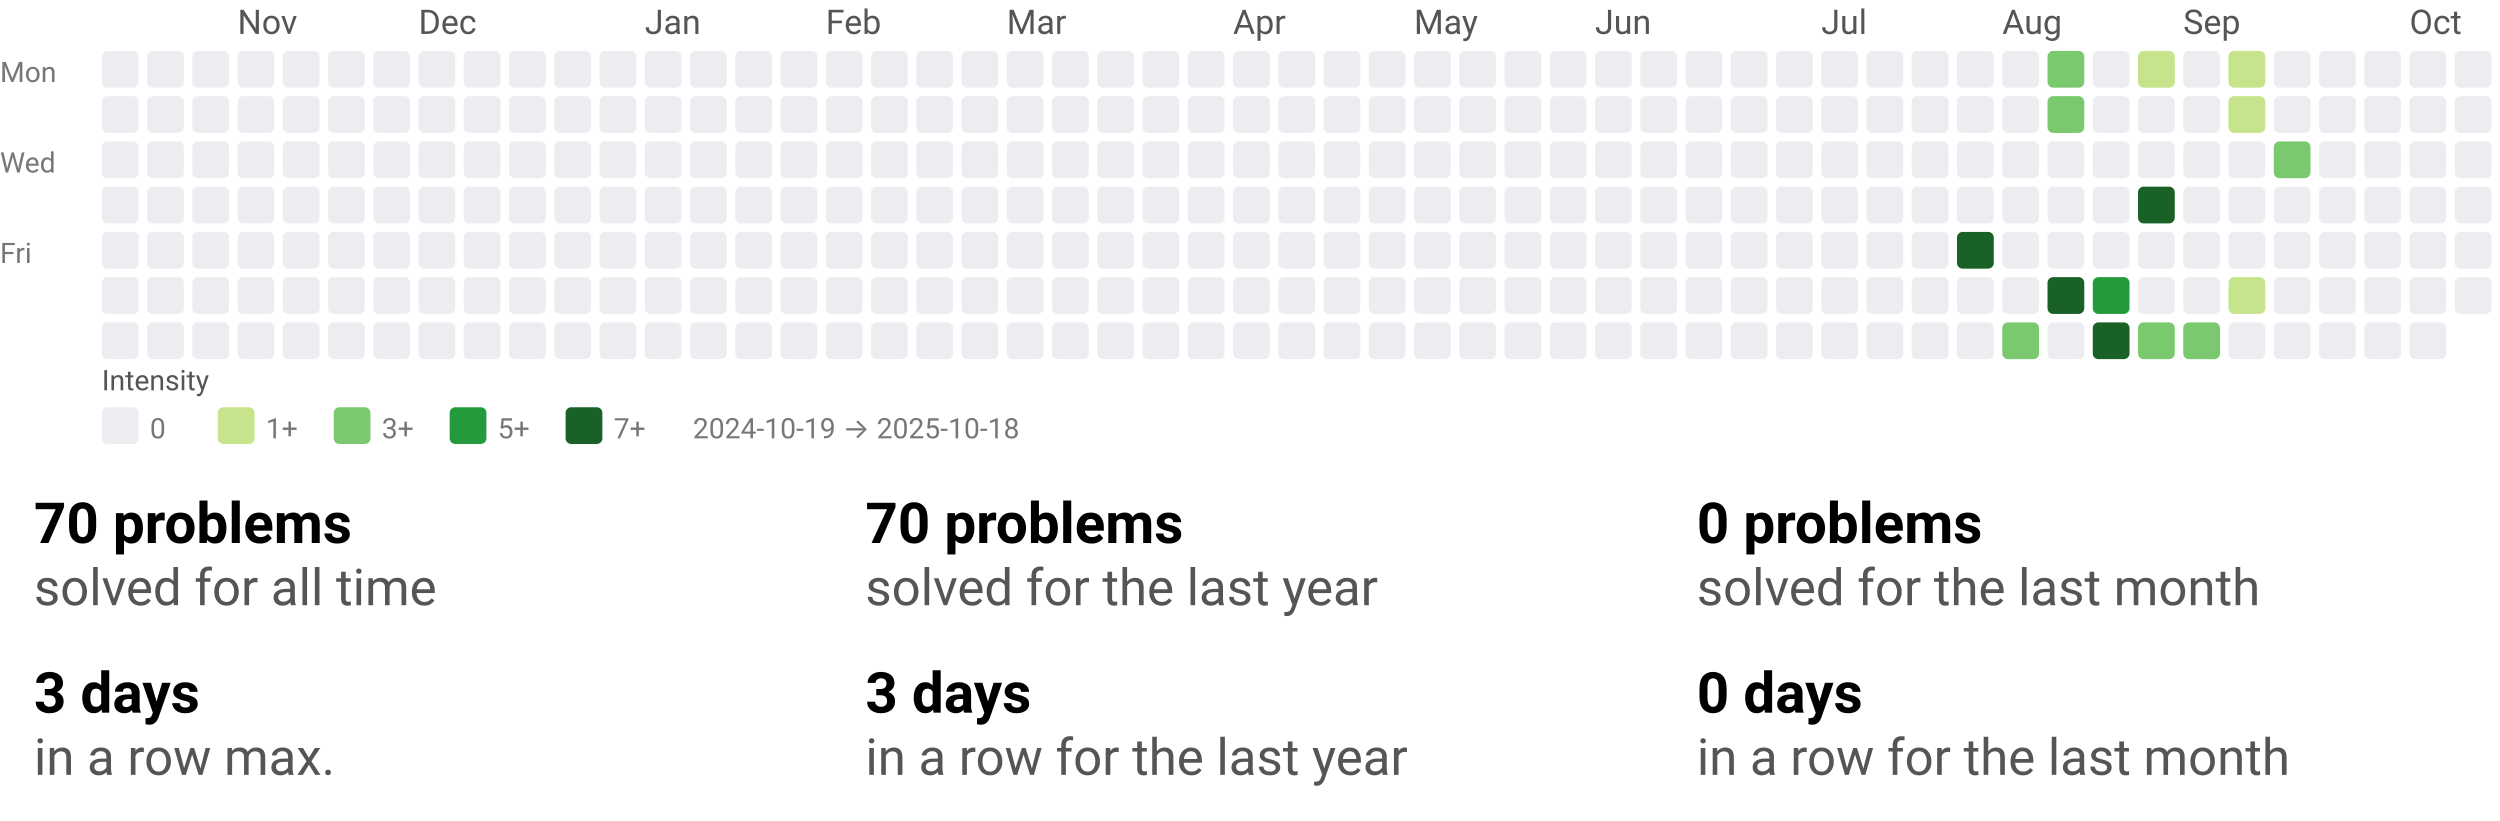
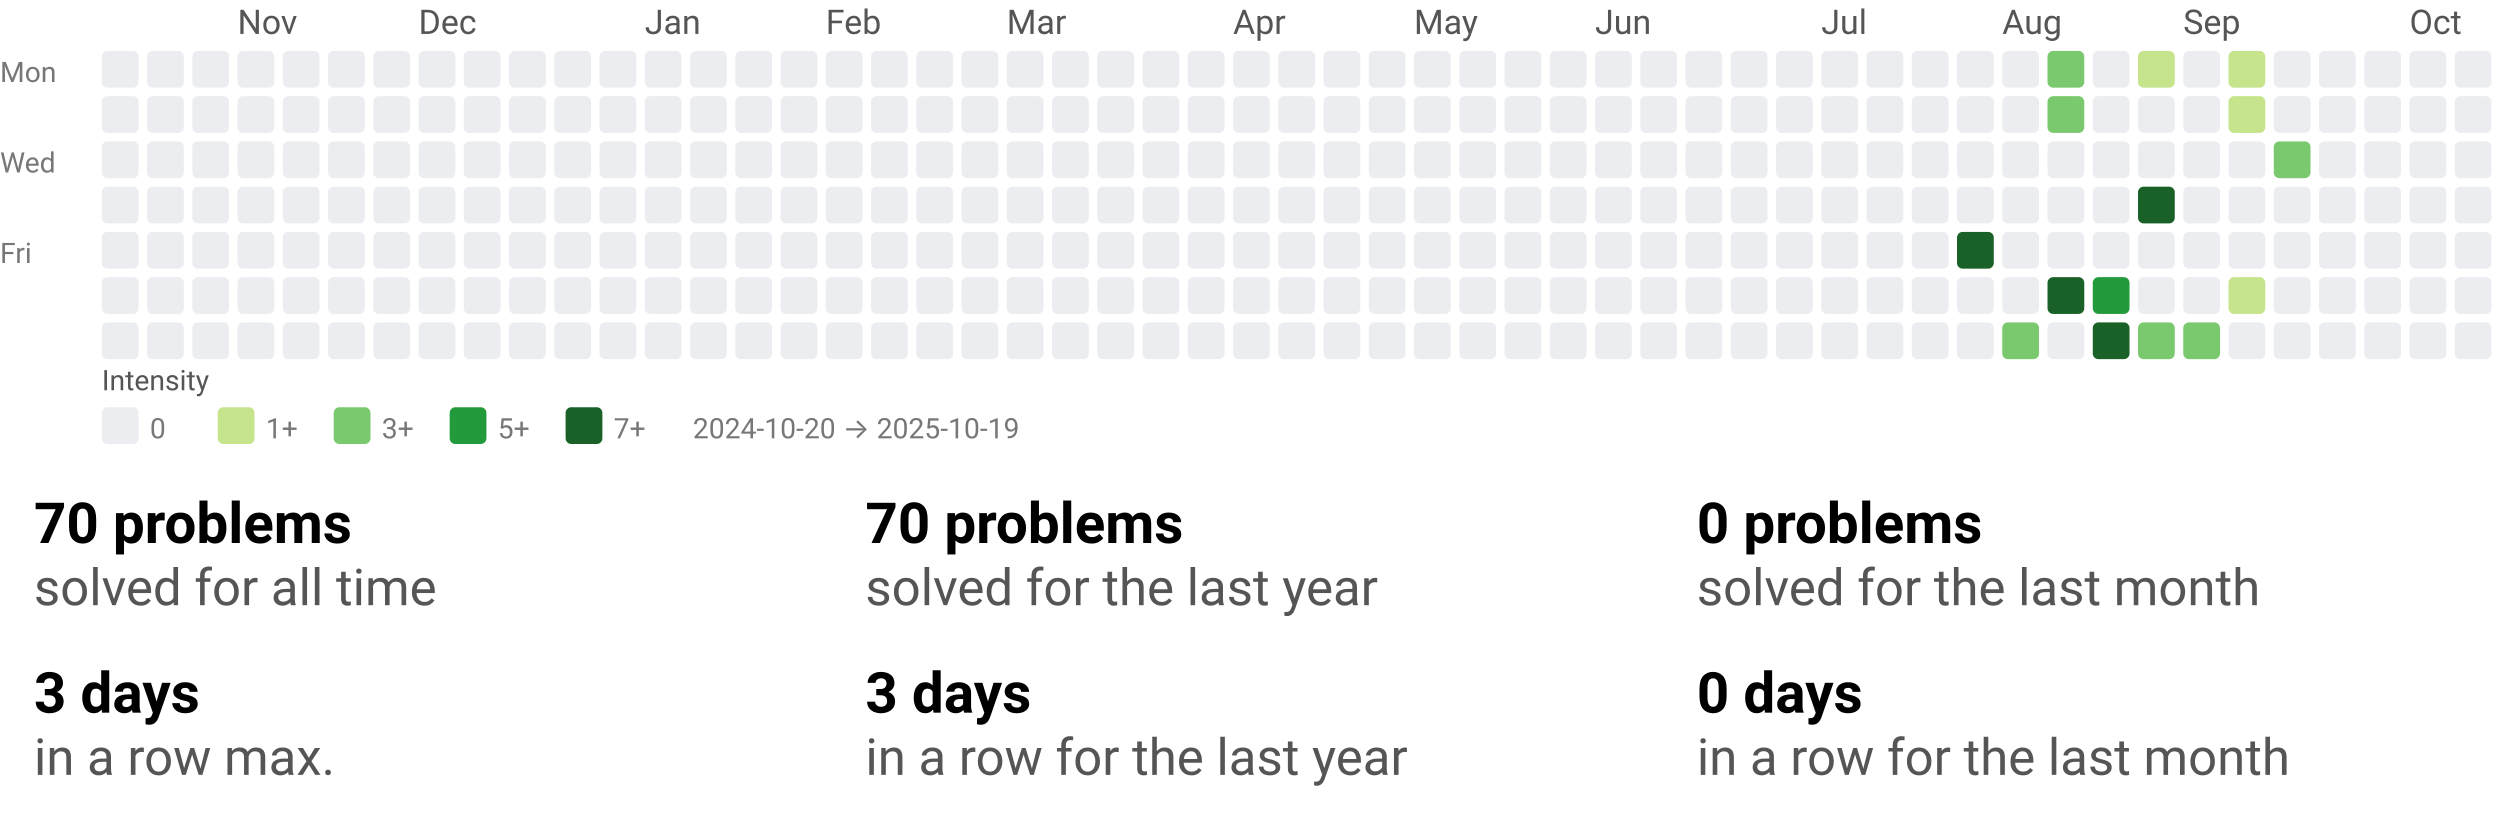
<svg xmlns="http://www.w3.org/2000/svg" width="884" height="290" viewBox="0 0 884 290" role="img" aria-labelledby="t d">
  <style>text{font-family:system-ui,-apple-system, Segoe UI, Roboto, Ubuntu, Cantarell, Noto Sans, sans-serif;}</style>
  <svg width="884" height="158" viewBox="0 0 884 158" role="img" aria-labelledby="title desc">
    <style>text{font-family:system-ui,-apple-system, Segoe UI, Roboto, Ubuntu, Cantarell, Noto Sans, sans-serif;}</style>
    <text x="84" y="12" fill="#555">Nov</text>
    <text x="148" y="12" fill="#555">Dec</text>
    <text x="228" y="12" fill="#555">Jan</text>
    <text x="292" y="12" fill="#555">Feb</text>
    <text x="356" y="12" fill="#555">Mar</text>
    <text x="436" y="12" fill="#555">Apr</text>
    <text x="500" y="12" fill="#555">May</text>
    <text x="564" y="12" fill="#555">Jun</text>
    <text x="644" y="12" fill="#555">Jul</text>
    <text x="708" y="12" fill="#555">Aug</text>
    <text x="772" y="12" fill="#555">Sep</text>
    <text x="852" y="12" fill="#555">Oct</text>
    <text x="0" y="29" font-size="10" fill="#777">Mon</text>
    <text x="0" y="61" font-size="10" fill="#777">Wed</text>
    <text x="0" y="93" font-size="10" fill="#777">Fri</text>
    <rect x="36" y="18" width="13" height="13" rx="2" ry="2" fill="#ebedf0" />
    <rect x="36" y="34" width="13" height="13" rx="2" ry="2" fill="#ebedf0" />
    <rect x="36" y="50" width="13" height="13" rx="2" ry="2" fill="#ebedf0" />
    <rect x="36" y="66" width="13" height="13" rx="2" ry="2" fill="#ebedf0" />
    <rect x="36" y="82" width="13" height="13" rx="2" ry="2" fill="#ebedf0" />
    <rect x="36" y="98" width="13" height="13" rx="2" ry="2" fill="#ebedf0" />
    <rect x="36" y="114" width="13" height="13" rx="2" ry="2" fill="#ebedf0" />
    <rect x="52" y="18" width="13" height="13" rx="2" ry="2" fill="#ebedf0" />
    <rect x="52" y="34" width="13" height="13" rx="2" ry="2" fill="#ebedf0" />
    <rect x="52" y="50" width="13" height="13" rx="2" ry="2" fill="#ebedf0" />
    <rect x="52" y="66" width="13" height="13" rx="2" ry="2" fill="#ebedf0" />
    <rect x="52" y="82" width="13" height="13" rx="2" ry="2" fill="#ebedf0" />
    <rect x="52" y="98" width="13" height="13" rx="2" ry="2" fill="#ebedf0" />
    <rect x="52" y="114" width="13" height="13" rx="2" ry="2" fill="#ebedf0" />
    <rect x="68" y="18" width="13" height="13" rx="2" ry="2" fill="#ebedf0" />
    <rect x="68" y="34" width="13" height="13" rx="2" ry="2" fill="#ebedf0" />
    <rect x="68" y="50" width="13" height="13" rx="2" ry="2" fill="#ebedf0" />
    <rect x="68" y="66" width="13" height="13" rx="2" ry="2" fill="#ebedf0" />
    <rect x="68" y="82" width="13" height="13" rx="2" ry="2" fill="#ebedf0" />
    <rect x="68" y="98" width="13" height="13" rx="2" ry="2" fill="#ebedf0" />
    <rect x="68" y="114" width="13" height="13" rx="2" ry="2" fill="#ebedf0" />
    <rect x="84" y="18" width="13" height="13" rx="2" ry="2" fill="#ebedf0" />
    <rect x="84" y="34" width="13" height="13" rx="2" ry="2" fill="#ebedf0" />
    <rect x="84" y="50" width="13" height="13" rx="2" ry="2" fill="#ebedf0" />
    <rect x="84" y="66" width="13" height="13" rx="2" ry="2" fill="#ebedf0" />
    <rect x="84" y="82" width="13" height="13" rx="2" ry="2" fill="#ebedf0" />
    <rect x="84" y="98" width="13" height="13" rx="2" ry="2" fill="#ebedf0" />
    <rect x="84" y="114" width="13" height="13" rx="2" ry="2" fill="#ebedf0" />
    <rect x="100" y="18" width="13" height="13" rx="2" ry="2" fill="#ebedf0" />
    <rect x="100" y="34" width="13" height="13" rx="2" ry="2" fill="#ebedf0" />
    <rect x="100" y="50" width="13" height="13" rx="2" ry="2" fill="#ebedf0" />
    <rect x="100" y="66" width="13" height="13" rx="2" ry="2" fill="#ebedf0" />
    <rect x="100" y="82" width="13" height="13" rx="2" ry="2" fill="#ebedf0" />
    <rect x="100" y="98" width="13" height="13" rx="2" ry="2" fill="#ebedf0" />
    <rect x="100" y="114" width="13" height="13" rx="2" ry="2" fill="#ebedf0" />
    <rect x="116" y="18" width="13" height="13" rx="2" ry="2" fill="#ebedf0" />
    <rect x="116" y="34" width="13" height="13" rx="2" ry="2" fill="#ebedf0" />
    <rect x="116" y="50" width="13" height="13" rx="2" ry="2" fill="#ebedf0" />
    <rect x="116" y="66" width="13" height="13" rx="2" ry="2" fill="#ebedf0" />
    <rect x="116" y="82" width="13" height="13" rx="2" ry="2" fill="#ebedf0" />
    <rect x="116" y="98" width="13" height="13" rx="2" ry="2" fill="#ebedf0" />
    <rect x="116" y="114" width="13" height="13" rx="2" ry="2" fill="#ebedf0" />
    <rect x="132" y="18" width="13" height="13" rx="2" ry="2" fill="#ebedf0" />
    <rect x="132" y="34" width="13" height="13" rx="2" ry="2" fill="#ebedf0" />
    <rect x="132" y="50" width="13" height="13" rx="2" ry="2" fill="#ebedf0" />
    <rect x="132" y="66" width="13" height="13" rx="2" ry="2" fill="#ebedf0" />
    <rect x="132" y="82" width="13" height="13" rx="2" ry="2" fill="#ebedf0" />
    <rect x="132" y="98" width="13" height="13" rx="2" ry="2" fill="#ebedf0" />
    <rect x="132" y="114" width="13" height="13" rx="2" ry="2" fill="#ebedf0" />
    <rect x="148" y="18" width="13" height="13" rx="2" ry="2" fill="#ebedf0" />
    <rect x="148" y="34" width="13" height="13" rx="2" ry="2" fill="#ebedf0" />
    <rect x="148" y="50" width="13" height="13" rx="2" ry="2" fill="#ebedf0" />
    <rect x="148" y="66" width="13" height="13" rx="2" ry="2" fill="#ebedf0" />
    <rect x="148" y="82" width="13" height="13" rx="2" ry="2" fill="#ebedf0" />
    <rect x="148" y="98" width="13" height="13" rx="2" ry="2" fill="#ebedf0" />
    <rect x="148" y="114" width="13" height="13" rx="2" ry="2" fill="#ebedf0" />
    <rect x="164" y="18" width="13" height="13" rx="2" ry="2" fill="#ebedf0" />
    <rect x="164" y="34" width="13" height="13" rx="2" ry="2" fill="#ebedf0" />
    <rect x="164" y="50" width="13" height="13" rx="2" ry="2" fill="#ebedf0" />
    <rect x="164" y="66" width="13" height="13" rx="2" ry="2" fill="#ebedf0" />
    <rect x="164" y="82" width="13" height="13" rx="2" ry="2" fill="#ebedf0" />
    <rect x="164" y="98" width="13" height="13" rx="2" ry="2" fill="#ebedf0" />
    <rect x="164" y="114" width="13" height="13" rx="2" ry="2" fill="#ebedf0" />
    <rect x="180" y="18" width="13" height="13" rx="2" ry="2" fill="#ebedf0" />
    <rect x="180" y="34" width="13" height="13" rx="2" ry="2" fill="#ebedf0" />
    <rect x="180" y="50" width="13" height="13" rx="2" ry="2" fill="#ebedf0" />
    <rect x="180" y="66" width="13" height="13" rx="2" ry="2" fill="#ebedf0" />
    <rect x="180" y="82" width="13" height="13" rx="2" ry="2" fill="#ebedf0" />
    <rect x="180" y="98" width="13" height="13" rx="2" ry="2" fill="#ebedf0" />
    <rect x="180" y="114" width="13" height="13" rx="2" ry="2" fill="#ebedf0" />
    <rect x="196" y="18" width="13" height="13" rx="2" ry="2" fill="#ebedf0" />
    <rect x="196" y="34" width="13" height="13" rx="2" ry="2" fill="#ebedf0" />
    <rect x="196" y="50" width="13" height="13" rx="2" ry="2" fill="#ebedf0" />
    <rect x="196" y="66" width="13" height="13" rx="2" ry="2" fill="#ebedf0" />
    <rect x="196" y="82" width="13" height="13" rx="2" ry="2" fill="#ebedf0" />
    <rect x="196" y="98" width="13" height="13" rx="2" ry="2" fill="#ebedf0" />
    <rect x="196" y="114" width="13" height="13" rx="2" ry="2" fill="#ebedf0" />
    <rect x="212" y="18" width="13" height="13" rx="2" ry="2" fill="#ebedf0" />
    <rect x="212" y="34" width="13" height="13" rx="2" ry="2" fill="#ebedf0" />
    <rect x="212" y="50" width="13" height="13" rx="2" ry="2" fill="#ebedf0" />
    <rect x="212" y="66" width="13" height="13" rx="2" ry="2" fill="#ebedf0" />
    <rect x="212" y="82" width="13" height="13" rx="2" ry="2" fill="#ebedf0" />
    <rect x="212" y="98" width="13" height="13" rx="2" ry="2" fill="#ebedf0" />
    <rect x="212" y="114" width="13" height="13" rx="2" ry="2" fill="#ebedf0" />
    <rect x="228" y="18" width="13" height="13" rx="2" ry="2" fill="#ebedf0" />
    <rect x="228" y="34" width="13" height="13" rx="2" ry="2" fill="#ebedf0" />
    <rect x="228" y="50" width="13" height="13" rx="2" ry="2" fill="#ebedf0" />
    <rect x="228" y="66" width="13" height="13" rx="2" ry="2" fill="#ebedf0" />
    <rect x="228" y="82" width="13" height="13" rx="2" ry="2" fill="#ebedf0" />
    <rect x="228" y="98" width="13" height="13" rx="2" ry="2" fill="#ebedf0" />
    <rect x="228" y="114" width="13" height="13" rx="2" ry="2" fill="#ebedf0" />
    <rect x="244" y="18" width="13" height="13" rx="2" ry="2" fill="#ebedf0" />
    <rect x="244" y="34" width="13" height="13" rx="2" ry="2" fill="#ebedf0" />
    <rect x="244" y="50" width="13" height="13" rx="2" ry="2" fill="#ebedf0" />
    <rect x="244" y="66" width="13" height="13" rx="2" ry="2" fill="#ebedf0" />
    <rect x="244" y="82" width="13" height="13" rx="2" ry="2" fill="#ebedf0" />
    <rect x="244" y="98" width="13" height="13" rx="2" ry="2" fill="#ebedf0" />
    <rect x="244" y="114" width="13" height="13" rx="2" ry="2" fill="#ebedf0" />
    <rect x="260" y="18" width="13" height="13" rx="2" ry="2" fill="#ebedf0" />
    <rect x="260" y="34" width="13" height="13" rx="2" ry="2" fill="#ebedf0" />
    <rect x="260" y="50" width="13" height="13" rx="2" ry="2" fill="#ebedf0" />
    <rect x="260" y="66" width="13" height="13" rx="2" ry="2" fill="#ebedf0" />
    <rect x="260" y="82" width="13" height="13" rx="2" ry="2" fill="#ebedf0" />
    <rect x="260" y="98" width="13" height="13" rx="2" ry="2" fill="#ebedf0" />
    <rect x="260" y="114" width="13" height="13" rx="2" ry="2" fill="#ebedf0" />
    <rect x="276" y="18" width="13" height="13" rx="2" ry="2" fill="#ebedf0" />
    <rect x="276" y="34" width="13" height="13" rx="2" ry="2" fill="#ebedf0" />
    <rect x="276" y="50" width="13" height="13" rx="2" ry="2" fill="#ebedf0" />
    <rect x="276" y="66" width="13" height="13" rx="2" ry="2" fill="#ebedf0" />
    <rect x="276" y="82" width="13" height="13" rx="2" ry="2" fill="#ebedf0" />
    <rect x="276" y="98" width="13" height="13" rx="2" ry="2" fill="#ebedf0" />
    <rect x="276" y="114" width="13" height="13" rx="2" ry="2" fill="#ebedf0" />
    <rect x="292" y="18" width="13" height="13" rx="2" ry="2" fill="#ebedf0" />
    <rect x="292" y="34" width="13" height="13" rx="2" ry="2" fill="#ebedf0" />
    <rect x="292" y="50" width="13" height="13" rx="2" ry="2" fill="#ebedf0" />
    <rect x="292" y="66" width="13" height="13" rx="2" ry="2" fill="#ebedf0" />
    <rect x="292" y="82" width="13" height="13" rx="2" ry="2" fill="#ebedf0" />
    <rect x="292" y="98" width="13" height="13" rx="2" ry="2" fill="#ebedf0" />
    <rect x="292" y="114" width="13" height="13" rx="2" ry="2" fill="#ebedf0" />
    <rect x="308" y="18" width="13" height="13" rx="2" ry="2" fill="#ebedf0" />
    <rect x="308" y="34" width="13" height="13" rx="2" ry="2" fill="#ebedf0" />
    <rect x="308" y="50" width="13" height="13" rx="2" ry="2" fill="#ebedf0" />
    <rect x="308" y="66" width="13" height="13" rx="2" ry="2" fill="#ebedf0" />
    <rect x="308" y="82" width="13" height="13" rx="2" ry="2" fill="#ebedf0" />
    <rect x="308" y="98" width="13" height="13" rx="2" ry="2" fill="#ebedf0" />
    <rect x="308" y="114" width="13" height="13" rx="2" ry="2" fill="#ebedf0" />
    <rect x="324" y="18" width="13" height="13" rx="2" ry="2" fill="#ebedf0" />
    <rect x="324" y="34" width="13" height="13" rx="2" ry="2" fill="#ebedf0" />
    <rect x="324" y="50" width="13" height="13" rx="2" ry="2" fill="#ebedf0" />
    <rect x="324" y="66" width="13" height="13" rx="2" ry="2" fill="#ebedf0" />
    <rect x="324" y="82" width="13" height="13" rx="2" ry="2" fill="#ebedf0" />
    <rect x="324" y="98" width="13" height="13" rx="2" ry="2" fill="#ebedf0" />
    <rect x="324" y="114" width="13" height="13" rx="2" ry="2" fill="#ebedf0" />
    <rect x="340" y="18" width="13" height="13" rx="2" ry="2" fill="#ebedf0" />
    <rect x="340" y="34" width="13" height="13" rx="2" ry="2" fill="#ebedf0" />
    <rect x="340" y="50" width="13" height="13" rx="2" ry="2" fill="#ebedf0" />
    <rect x="340" y="66" width="13" height="13" rx="2" ry="2" fill="#ebedf0" />
    <rect x="340" y="82" width="13" height="13" rx="2" ry="2" fill="#ebedf0" />
    <rect x="340" y="98" width="13" height="13" rx="2" ry="2" fill="#ebedf0" />
    <rect x="340" y="114" width="13" height="13" rx="2" ry="2" fill="#ebedf0" />
    <rect x="356" y="18" width="13" height="13" rx="2" ry="2" fill="#ebedf0" />
    <rect x="356" y="34" width="13" height="13" rx="2" ry="2" fill="#ebedf0" />
    <rect x="356" y="50" width="13" height="13" rx="2" ry="2" fill="#ebedf0" />
    <rect x="356" y="66" width="13" height="13" rx="2" ry="2" fill="#ebedf0" />
    <rect x="356" y="82" width="13" height="13" rx="2" ry="2" fill="#ebedf0" />
    <rect x="356" y="98" width="13" height="13" rx="2" ry="2" fill="#ebedf0" />
    <rect x="356" y="114" width="13" height="13" rx="2" ry="2" fill="#ebedf0" />
    <rect x="372" y="18" width="13" height="13" rx="2" ry="2" fill="#ebedf0" />
    <rect x="372" y="34" width="13" height="13" rx="2" ry="2" fill="#ebedf0" />
    <rect x="372" y="50" width="13" height="13" rx="2" ry="2" fill="#ebedf0" />
    <rect x="372" y="66" width="13" height="13" rx="2" ry="2" fill="#ebedf0" />
    <rect x="372" y="82" width="13" height="13" rx="2" ry="2" fill="#ebedf0" />
    <rect x="372" y="98" width="13" height="13" rx="2" ry="2" fill="#ebedf0" />
    <rect x="372" y="114" width="13" height="13" rx="2" ry="2" fill="#ebedf0" />
    <rect x="388" y="18" width="13" height="13" rx="2" ry="2" fill="#ebedf0" />
    <rect x="388" y="34" width="13" height="13" rx="2" ry="2" fill="#ebedf0" />
    <rect x="388" y="50" width="13" height="13" rx="2" ry="2" fill="#ebedf0" />
    <rect x="388" y="66" width="13" height="13" rx="2" ry="2" fill="#ebedf0" />
    <rect x="388" y="82" width="13" height="13" rx="2" ry="2" fill="#ebedf0" />
    <rect x="388" y="98" width="13" height="13" rx="2" ry="2" fill="#ebedf0" />
    <rect x="388" y="114" width="13" height="13" rx="2" ry="2" fill="#ebedf0" />
    <rect x="404" y="18" width="13" height="13" rx="2" ry="2" fill="#ebedf0" />
    <rect x="404" y="34" width="13" height="13" rx="2" ry="2" fill="#ebedf0" />
    <rect x="404" y="50" width="13" height="13" rx="2" ry="2" fill="#ebedf0" />
    <rect x="404" y="66" width="13" height="13" rx="2" ry="2" fill="#ebedf0" />
    <rect x="404" y="82" width="13" height="13" rx="2" ry="2" fill="#ebedf0" />
    <rect x="404" y="98" width="13" height="13" rx="2" ry="2" fill="#ebedf0" />
    <rect x="404" y="114" width="13" height="13" rx="2" ry="2" fill="#ebedf0" />
    <rect x="420" y="18" width="13" height="13" rx="2" ry="2" fill="#ebedf0" />
    <rect x="420" y="34" width="13" height="13" rx="2" ry="2" fill="#ebedf0" />
    <rect x="420" y="50" width="13" height="13" rx="2" ry="2" fill="#ebedf0" />
    <rect x="420" y="66" width="13" height="13" rx="2" ry="2" fill="#ebedf0" />
    <rect x="420" y="82" width="13" height="13" rx="2" ry="2" fill="#ebedf0" />
    <rect x="420" y="98" width="13" height="13" rx="2" ry="2" fill="#ebedf0" />
    <rect x="420" y="114" width="13" height="13" rx="2" ry="2" fill="#ebedf0" />
    <rect x="436" y="18" width="13" height="13" rx="2" ry="2" fill="#ebedf0" />
    <rect x="436" y="34" width="13" height="13" rx="2" ry="2" fill="#ebedf0" />
    <rect x="436" y="50" width="13" height="13" rx="2" ry="2" fill="#ebedf0" />
    <rect x="436" y="66" width="13" height="13" rx="2" ry="2" fill="#ebedf0" />
    <rect x="436" y="82" width="13" height="13" rx="2" ry="2" fill="#ebedf0" />
    <rect x="436" y="98" width="13" height="13" rx="2" ry="2" fill="#ebedf0" />
    <rect x="436" y="114" width="13" height="13" rx="2" ry="2" fill="#ebedf0" />
    <rect x="452" y="18" width="13" height="13" rx="2" ry="2" fill="#ebedf0" />
    <rect x="452" y="34" width="13" height="13" rx="2" ry="2" fill="#ebedf0" />
    <rect x="452" y="50" width="13" height="13" rx="2" ry="2" fill="#ebedf0" />
    <rect x="452" y="66" width="13" height="13" rx="2" ry="2" fill="#ebedf0" />
    <rect x="452" y="82" width="13" height="13" rx="2" ry="2" fill="#ebedf0" />
    <rect x="452" y="98" width="13" height="13" rx="2" ry="2" fill="#ebedf0" />
    <rect x="452" y="114" width="13" height="13" rx="2" ry="2" fill="#ebedf0" />
    <rect x="468" y="18" width="13" height="13" rx="2" ry="2" fill="#ebedf0" />
    <rect x="468" y="34" width="13" height="13" rx="2" ry="2" fill="#ebedf0" />
    <rect x="468" y="50" width="13" height="13" rx="2" ry="2" fill="#ebedf0" />
    <rect x="468" y="66" width="13" height="13" rx="2" ry="2" fill="#ebedf0" />
    <rect x="468" y="82" width="13" height="13" rx="2" ry="2" fill="#ebedf0" />
    <rect x="468" y="98" width="13" height="13" rx="2" ry="2" fill="#ebedf0" />
    <rect x="468" y="114" width="13" height="13" rx="2" ry="2" fill="#ebedf0" />
    <rect x="484" y="18" width="13" height="13" rx="2" ry="2" fill="#ebedf0" />
    <rect x="484" y="34" width="13" height="13" rx="2" ry="2" fill="#ebedf0" />
    <rect x="484" y="50" width="13" height="13" rx="2" ry="2" fill="#ebedf0" />
    <rect x="484" y="66" width="13" height="13" rx="2" ry="2" fill="#ebedf0" />
    <rect x="484" y="82" width="13" height="13" rx="2" ry="2" fill="#ebedf0" />
    <rect x="484" y="98" width="13" height="13" rx="2" ry="2" fill="#ebedf0" />
    <rect x="484" y="114" width="13" height="13" rx="2" ry="2" fill="#ebedf0" />
    <rect x="500" y="18" width="13" height="13" rx="2" ry="2" fill="#ebedf0" />
    <rect x="500" y="34" width="13" height="13" rx="2" ry="2" fill="#ebedf0" />
    <rect x="500" y="50" width="13" height="13" rx="2" ry="2" fill="#ebedf0" />
    <rect x="500" y="66" width="13" height="13" rx="2" ry="2" fill="#ebedf0" />
    <rect x="500" y="82" width="13" height="13" rx="2" ry="2" fill="#ebedf0" />
    <rect x="500" y="98" width="13" height="13" rx="2" ry="2" fill="#ebedf0" />
    <rect x="500" y="114" width="13" height="13" rx="2" ry="2" fill="#ebedf0" />
    <rect x="516" y="18" width="13" height="13" rx="2" ry="2" fill="#ebedf0" />
    <rect x="516" y="34" width="13" height="13" rx="2" ry="2" fill="#ebedf0" />
    <rect x="516" y="50" width="13" height="13" rx="2" ry="2" fill="#ebedf0" />
    <rect x="516" y="66" width="13" height="13" rx="2" ry="2" fill="#ebedf0" />
    <rect x="516" y="82" width="13" height="13" rx="2" ry="2" fill="#ebedf0" />
    <rect x="516" y="98" width="13" height="13" rx="2" ry="2" fill="#ebedf0" />
    <rect x="516" y="114" width="13" height="13" rx="2" ry="2" fill="#ebedf0" />
    <rect x="532" y="18" width="13" height="13" rx="2" ry="2" fill="#ebedf0" />
    <rect x="532" y="34" width="13" height="13" rx="2" ry="2" fill="#ebedf0" />
    <rect x="532" y="50" width="13" height="13" rx="2" ry="2" fill="#ebedf0" />
    <rect x="532" y="66" width="13" height="13" rx="2" ry="2" fill="#ebedf0" />
    <rect x="532" y="82" width="13" height="13" rx="2" ry="2" fill="#ebedf0" />
    <rect x="532" y="98" width="13" height="13" rx="2" ry="2" fill="#ebedf0" />
    <rect x="532" y="114" width="13" height="13" rx="2" ry="2" fill="#ebedf0" />
    <rect x="548" y="18" width="13" height="13" rx="2" ry="2" fill="#ebedf0" />
    <rect x="548" y="34" width="13" height="13" rx="2" ry="2" fill="#ebedf0" />
    <rect x="548" y="50" width="13" height="13" rx="2" ry="2" fill="#ebedf0" />
    <rect x="548" y="66" width="13" height="13" rx="2" ry="2" fill="#ebedf0" />
    <rect x="548" y="82" width="13" height="13" rx="2" ry="2" fill="#ebedf0" />
    <rect x="548" y="98" width="13" height="13" rx="2" ry="2" fill="#ebedf0" />
    <rect x="548" y="114" width="13" height="13" rx="2" ry="2" fill="#ebedf0" />
    <rect x="564" y="18" width="13" height="13" rx="2" ry="2" fill="#ebedf0" />
    <rect x="564" y="34" width="13" height="13" rx="2" ry="2" fill="#ebedf0" />
    <rect x="564" y="50" width="13" height="13" rx="2" ry="2" fill="#ebedf0" />
    <rect x="564" y="66" width="13" height="13" rx="2" ry="2" fill="#ebedf0" />
    <rect x="564" y="82" width="13" height="13" rx="2" ry="2" fill="#ebedf0" />
    <rect x="564" y="98" width="13" height="13" rx="2" ry="2" fill="#ebedf0" />
    <rect x="564" y="114" width="13" height="13" rx="2" ry="2" fill="#ebedf0" />
    <rect x="580" y="18" width="13" height="13" rx="2" ry="2" fill="#ebedf0" />
    <rect x="580" y="34" width="13" height="13" rx="2" ry="2" fill="#ebedf0" />
    <rect x="580" y="50" width="13" height="13" rx="2" ry="2" fill="#ebedf0" />
    <rect x="580" y="66" width="13" height="13" rx="2" ry="2" fill="#ebedf0" />
    <rect x="580" y="82" width="13" height="13" rx="2" ry="2" fill="#ebedf0" />
    <rect x="580" y="98" width="13" height="13" rx="2" ry="2" fill="#ebedf0" />
    <rect x="580" y="114" width="13" height="13" rx="2" ry="2" fill="#ebedf0" />
    <rect x="596" y="18" width="13" height="13" rx="2" ry="2" fill="#ebedf0" />
    <rect x="596" y="34" width="13" height="13" rx="2" ry="2" fill="#ebedf0" />
    <rect x="596" y="50" width="13" height="13" rx="2" ry="2" fill="#ebedf0" />
    <rect x="596" y="66" width="13" height="13" rx="2" ry="2" fill="#ebedf0" />
    <rect x="596" y="82" width="13" height="13" rx="2" ry="2" fill="#ebedf0" />
    <rect x="596" y="98" width="13" height="13" rx="2" ry="2" fill="#ebedf0" />
    <rect x="596" y="114" width="13" height="13" rx="2" ry="2" fill="#ebedf0" />
    <rect x="612" y="18" width="13" height="13" rx="2" ry="2" fill="#ebedf0" />
    <rect x="612" y="34" width="13" height="13" rx="2" ry="2" fill="#ebedf0" />
    <rect x="612" y="50" width="13" height="13" rx="2" ry="2" fill="#ebedf0" />
    <rect x="612" y="66" width="13" height="13" rx="2" ry="2" fill="#ebedf0" />
    <rect x="612" y="82" width="13" height="13" rx="2" ry="2" fill="#ebedf0" />
    <rect x="612" y="98" width="13" height="13" rx="2" ry="2" fill="#ebedf0" />
    <rect x="612" y="114" width="13" height="13" rx="2" ry="2" fill="#ebedf0" />
    <rect x="628" y="18" width="13" height="13" rx="2" ry="2" fill="#ebedf0" />
    <rect x="628" y="34" width="13" height="13" rx="2" ry="2" fill="#ebedf0" />
    <rect x="628" y="50" width="13" height="13" rx="2" ry="2" fill="#ebedf0" />
    <rect x="628" y="66" width="13" height="13" rx="2" ry="2" fill="#ebedf0" />
    <rect x="628" y="82" width="13" height="13" rx="2" ry="2" fill="#ebedf0" />
    <rect x="628" y="98" width="13" height="13" rx="2" ry="2" fill="#ebedf0" />
    <rect x="628" y="114" width="13" height="13" rx="2" ry="2" fill="#ebedf0" />
    <rect x="644" y="18" width="13" height="13" rx="2" ry="2" fill="#ebedf0" />
    <rect x="644" y="34" width="13" height="13" rx="2" ry="2" fill="#ebedf0" />
    <rect x="644" y="50" width="13" height="13" rx="2" ry="2" fill="#ebedf0" />
    <rect x="644" y="66" width="13" height="13" rx="2" ry="2" fill="#ebedf0" />
    <rect x="644" y="82" width="13" height="13" rx="2" ry="2" fill="#ebedf0" />
    <rect x="644" y="98" width="13" height="13" rx="2" ry="2" fill="#ebedf0" />
    <rect x="644" y="114" width="13" height="13" rx="2" ry="2" fill="#ebedf0" />
    <rect x="660" y="18" width="13" height="13" rx="2" ry="2" fill="#ebedf0" />
    <rect x="660" y="34" width="13" height="13" rx="2" ry="2" fill="#ebedf0" />
    <rect x="660" y="50" width="13" height="13" rx="2" ry="2" fill="#ebedf0" />
    <rect x="660" y="66" width="13" height="13" rx="2" ry="2" fill="#ebedf0" />
    <rect x="660" y="82" width="13" height="13" rx="2" ry="2" fill="#ebedf0" />
    <rect x="660" y="98" width="13" height="13" rx="2" ry="2" fill="#ebedf0" />
    <rect x="660" y="114" width="13" height="13" rx="2" ry="2" fill="#ebedf0" />
    <rect x="676" y="18" width="13" height="13" rx="2" ry="2" fill="#ebedf0" />
    <rect x="676" y="34" width="13" height="13" rx="2" ry="2" fill="#ebedf0" />
    <rect x="676" y="50" width="13" height="13" rx="2" ry="2" fill="#ebedf0" />
    <rect x="676" y="66" width="13" height="13" rx="2" ry="2" fill="#ebedf0" />
    <rect x="676" y="82" width="13" height="13" rx="2" ry="2" fill="#ebedf0" />
    <rect x="676" y="98" width="13" height="13" rx="2" ry="2" fill="#ebedf0" />
    <rect x="676" y="114" width="13" height="13" rx="2" ry="2" fill="#ebedf0" />
    <rect x="692" y="18" width="13" height="13" rx="2" ry="2" fill="#ebedf0" />
    <rect x="692" y="34" width="13" height="13" rx="2" ry="2" fill="#ebedf0" />
    <rect x="692" y="50" width="13" height="13" rx="2" ry="2" fill="#ebedf0" />
    <rect x="692" y="66" width="13" height="13" rx="2" ry="2" fill="#ebedf0" />
    <rect x="692" y="82" width="13" height="13" rx="2" ry="2" fill="#196127" />
    <rect x="692" y="98" width="13" height="13" rx="2" ry="2" fill="#ebedf0" />
    <rect x="692" y="114" width="13" height="13" rx="2" ry="2" fill="#ebedf0" />
    <rect x="708" y="18" width="13" height="13" rx="2" ry="2" fill="#ebedf0" />
    <rect x="708" y="34" width="13" height="13" rx="2" ry="2" fill="#ebedf0" />
    <rect x="708" y="50" width="13" height="13" rx="2" ry="2" fill="#ebedf0" />
    <rect x="708" y="66" width="13" height="13" rx="2" ry="2" fill="#ebedf0" />
    <rect x="708" y="82" width="13" height="13" rx="2" ry="2" fill="#ebedf0" />
    <rect x="708" y="98" width="13" height="13" rx="2" ry="2" fill="#ebedf0" />
    <rect x="708" y="114" width="13" height="13" rx="2" ry="2" fill="#7bc96f" />
    <rect x="724" y="18" width="13" height="13" rx="2" ry="2" fill="#7bc96f" />
    <rect x="724" y="34" width="13" height="13" rx="2" ry="2" fill="#7bc96f" />
    <rect x="724" y="50" width="13" height="13" rx="2" ry="2" fill="#ebedf0" />
    <rect x="724" y="66" width="13" height="13" rx="2" ry="2" fill="#ebedf0" />
    <rect x="724" y="82" width="13" height="13" rx="2" ry="2" fill="#ebedf0" />
    <rect x="724" y="98" width="13" height="13" rx="2" ry="2" fill="#196127" />
    <rect x="724" y="114" width="13" height="13" rx="2" ry="2" fill="#ebedf0" />
    <rect x="740" y="18" width="13" height="13" rx="2" ry="2" fill="#ebedf0" />
    <rect x="740" y="34" width="13" height="13" rx="2" ry="2" fill="#ebedf0" />
    <rect x="740" y="50" width="13" height="13" rx="2" ry="2" fill="#ebedf0" />
    <rect x="740" y="66" width="13" height="13" rx="2" ry="2" fill="#ebedf0" />
    <rect x="740" y="82" width="13" height="13" rx="2" ry="2" fill="#ebedf0" />
    <rect x="740" y="98" width="13" height="13" rx="2" ry="2" fill="#239a3b" />
    <rect x="740" y="114" width="13" height="13" rx="2" ry="2" fill="#196127" />
    <rect x="756" y="18" width="13" height="13" rx="2" ry="2" fill="#c6e48b" />
    <rect x="756" y="34" width="13" height="13" rx="2" ry="2" fill="#ebedf0" />
    <rect x="756" y="50" width="13" height="13" rx="2" ry="2" fill="#ebedf0" />
    <rect x="756" y="66" width="13" height="13" rx="2" ry="2" fill="#196127" />
    <rect x="756" y="82" width="13" height="13" rx="2" ry="2" fill="#ebedf0" />
    <rect x="756" y="98" width="13" height="13" rx="2" ry="2" fill="#ebedf0" />
    <rect x="756" y="114" width="13" height="13" rx="2" ry="2" fill="#7bc96f" />
    <rect x="772" y="18" width="13" height="13" rx="2" ry="2" fill="#ebedf0" />
    <rect x="772" y="34" width="13" height="13" rx="2" ry="2" fill="#ebedf0" />
    <rect x="772" y="50" width="13" height="13" rx="2" ry="2" fill="#ebedf0" />
    <rect x="772" y="66" width="13" height="13" rx="2" ry="2" fill="#ebedf0" />
    <rect x="772" y="82" width="13" height="13" rx="2" ry="2" fill="#ebedf0" />
    <rect x="772" y="98" width="13" height="13" rx="2" ry="2" fill="#ebedf0" />
    <rect x="772" y="114" width="13" height="13" rx="2" ry="2" fill="#7bc96f" />
    <rect x="788" y="18" width="13" height="13" rx="2" ry="2" fill="#c6e48b" />
    <rect x="788" y="34" width="13" height="13" rx="2" ry="2" fill="#c6e48b" />
    <rect x="788" y="50" width="13" height="13" rx="2" ry="2" fill="#ebedf0" />
    <rect x="788" y="66" width="13" height="13" rx="2" ry="2" fill="#ebedf0" />
    <rect x="788" y="82" width="13" height="13" rx="2" ry="2" fill="#ebedf0" />
    <rect x="788" y="98" width="13" height="13" rx="2" ry="2" fill="#c6e48b" />
    <rect x="788" y="114" width="13" height="13" rx="2" ry="2" fill="#ebedf0" />
    <rect x="804" y="18" width="13" height="13" rx="2" ry="2" fill="#ebedf0" />
    <rect x="804" y="34" width="13" height="13" rx="2" ry="2" fill="#ebedf0" />
    <rect x="804" y="50" width="13" height="13" rx="2" ry="2" fill="#7bc96f" />
    <rect x="804" y="66" width="13" height="13" rx="2" ry="2" fill="#ebedf0" />
    <rect x="804" y="82" width="13" height="13" rx="2" ry="2" fill="#ebedf0" />
    <rect x="804" y="98" width="13" height="13" rx="2" ry="2" fill="#ebedf0" />
    <rect x="804" y="114" width="13" height="13" rx="2" ry="2" fill="#ebedf0" />
    <rect x="820" y="18" width="13" height="13" rx="2" ry="2" fill="#ebedf0" />
    <rect x="820" y="34" width="13" height="13" rx="2" ry="2" fill="#ebedf0" />
    <rect x="820" y="50" width="13" height="13" rx="2" ry="2" fill="#ebedf0" />
    <rect x="820" y="66" width="13" height="13" rx="2" ry="2" fill="#ebedf0" />
    <rect x="820" y="82" width="13" height="13" rx="2" ry="2" fill="#ebedf0" />
    <rect x="820" y="98" width="13" height="13" rx="2" ry="2" fill="#ebedf0" />
    <rect x="820" y="114" width="13" height="13" rx="2" ry="2" fill="#ebedf0" />
    <rect x="836" y="18" width="13" height="13" rx="2" ry="2" fill="#ebedf0" />
    <rect x="836" y="34" width="13" height="13" rx="2" ry="2" fill="#ebedf0" />
    <rect x="836" y="50" width="13" height="13" rx="2" ry="2" fill="#ebedf0" />
    <rect x="836" y="66" width="13" height="13" rx="2" ry="2" fill="#ebedf0" />
    <rect x="836" y="82" width="13" height="13" rx="2" ry="2" fill="#ebedf0" />
    <rect x="836" y="98" width="13" height="13" rx="2" ry="2" fill="#ebedf0" />
    <rect x="836" y="114" width="13" height="13" rx="2" ry="2" fill="#ebedf0" />
    <rect x="852" y="18" width="13" height="13" rx="2" ry="2" fill="#ebedf0" />
    <rect x="852" y="34" width="13" height="13" rx="2" ry="2" fill="#ebedf0" />
    <rect x="852" y="50" width="13" height="13" rx="2" ry="2" fill="#ebedf0" />
    <rect x="852" y="66" width="13" height="13" rx="2" ry="2" fill="#ebedf0" />
    <rect x="852" y="82" width="13" height="13" rx="2" ry="2" fill="#ebedf0" />
    <rect x="852" y="98" width="13" height="13" rx="2" ry="2" fill="#ebedf0" />
    <rect x="852" y="114" width="13" height="13" rx="2" ry="2" fill="#ebedf0" />
    <rect x="868" y="18" width="13" height="13" rx="2" ry="2" fill="#ebedf0" />
    <rect x="868" y="34" width="13" height="13" rx="2" ry="2" fill="#ebedf0" />
    <rect x="868" y="50" width="13" height="13" rx="2" ry="2" fill="#ebedf0" />
    <rect x="868" y="66" width="13" height="13" rx="2" ry="2" fill="#ebedf0" />
    <rect x="868" y="82" width="13" height="13" rx="2" ry="2" fill="#ebedf0" />
    <rect x="868" y="98" width="13" height="13" rx="2" ry="2" fill="#ebedf0" />
+     <rect x="868" y="114" width="13" height="13" rx="2" ry="2" fill="#ebedf0" />
    <text x="36" y="138" font-size="10" fill="#555">Intensity</text>
    <g>
      <rect x="36" y="144" width="13" height="13" rx="2" ry="2" fill="#ebedf0" />
      <text x="53" y="155" font-size="10" fill="#777">0</text>
    </g>
    <g>
      <rect x="77" y="144" width="13" height="13" rx="2" ry="2" fill="#c6e48b" />
      <text x="94" y="155" font-size="10" fill="#777">1+</text>
    </g>
    <g>
      <rect x="118" y="144" width="13" height="13" rx="2" ry="2" fill="#7bc96f" />
      <text x="135" y="155" font-size="10" fill="#777">3+</text>
    </g>
    <g>
      <rect x="159" y="144" width="13" height="13" rx="2" ry="2" fill="#239a3b" />
      <text x="176" y="155" font-size="10" fill="#777">5+</text>
    </g>
    <g>
      <rect x="200" y="144" width="13" height="13" rx="2" ry="2" fill="#196127" />
      <text x="217" y="155" font-size="10" fill="#777">7+</text>
    </g>
-     <text x="245" y="155" font-size="10" fill="#777">2024-10-19 → 2025-10-18</text>
+     <text x="245" y="155" font-size="10" fill="#777">2024-10-20 → 2025-10-19</text>
  </svg>
  <text x="12" y="192" font-size="20" font-weight="600">70 problems</text>
  <text x="12" y="214" fill="#555" font-size="18">solved for all time</text>
  <text x="306" y="192" font-size="20" font-weight="600">70 problems</text>
  <text x="306" y="214" fill="#555" font-size="18">solved for the last year</text>
  <text x="600" y="192" font-size="20" font-weight="600">0 problems</text>
  <text x="600" y="214" fill="#555" font-size="18">solved for the last month</text>
  <text x="12" y="252" font-size="20" font-weight="600">3 days</text>
  <text x="12" y="274" fill="#555" font-size="18">in a row max.</text>
  <text x="306" y="252" font-size="20" font-weight="600">3 days</text>
  <text x="306" y="274" fill="#555" font-size="18">in a row for the last year</text>
  <text x="600" y="252" font-size="20" font-weight="600">0 days</text>
  <text x="600" y="274" fill="#555" font-size="18">in a row for the last month</text>
</svg>
